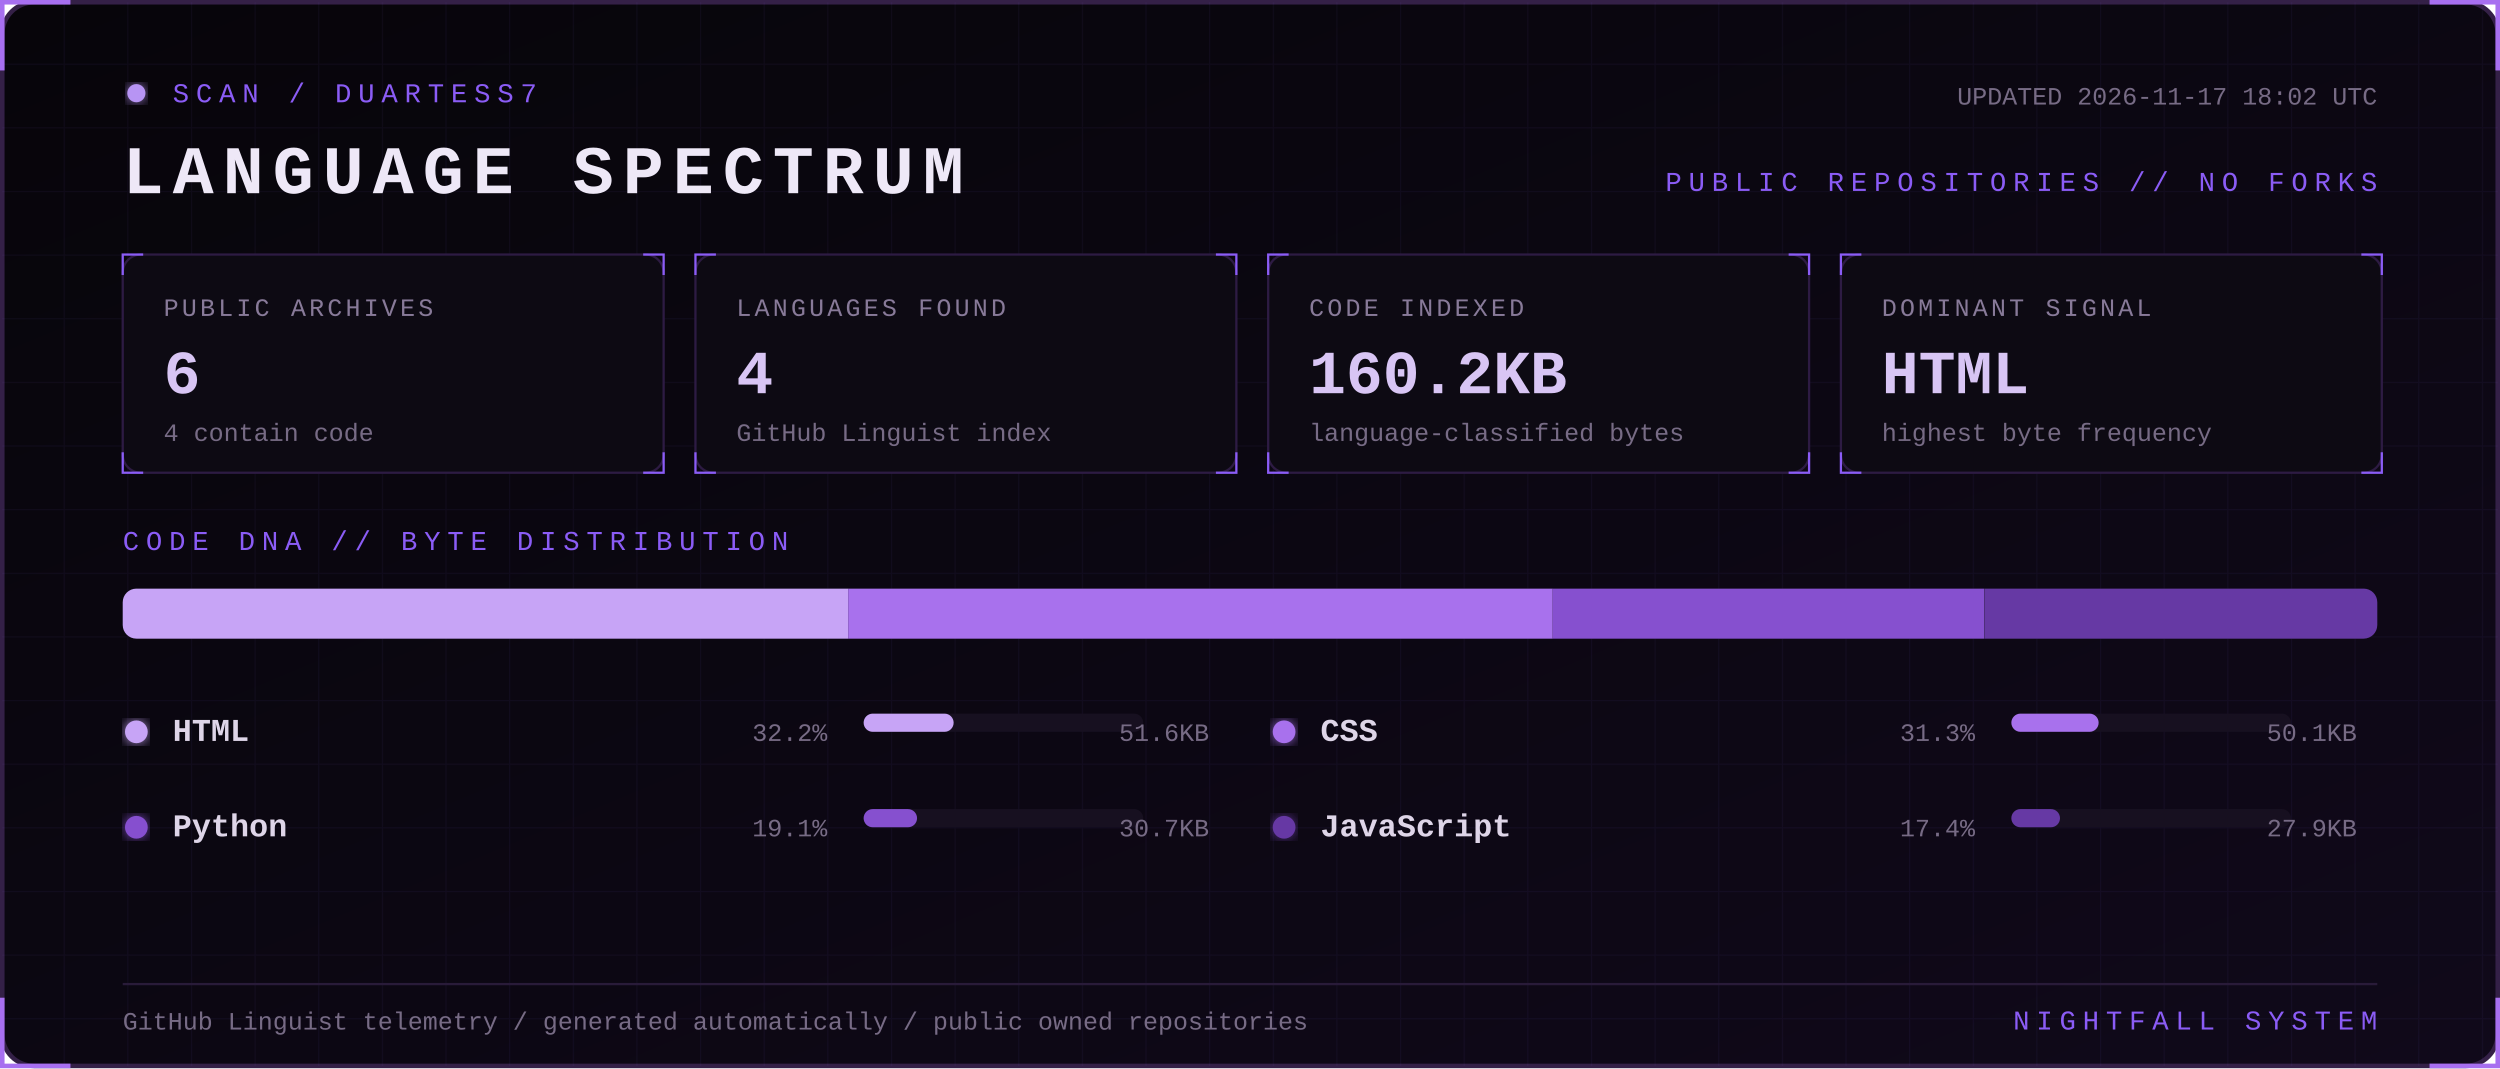
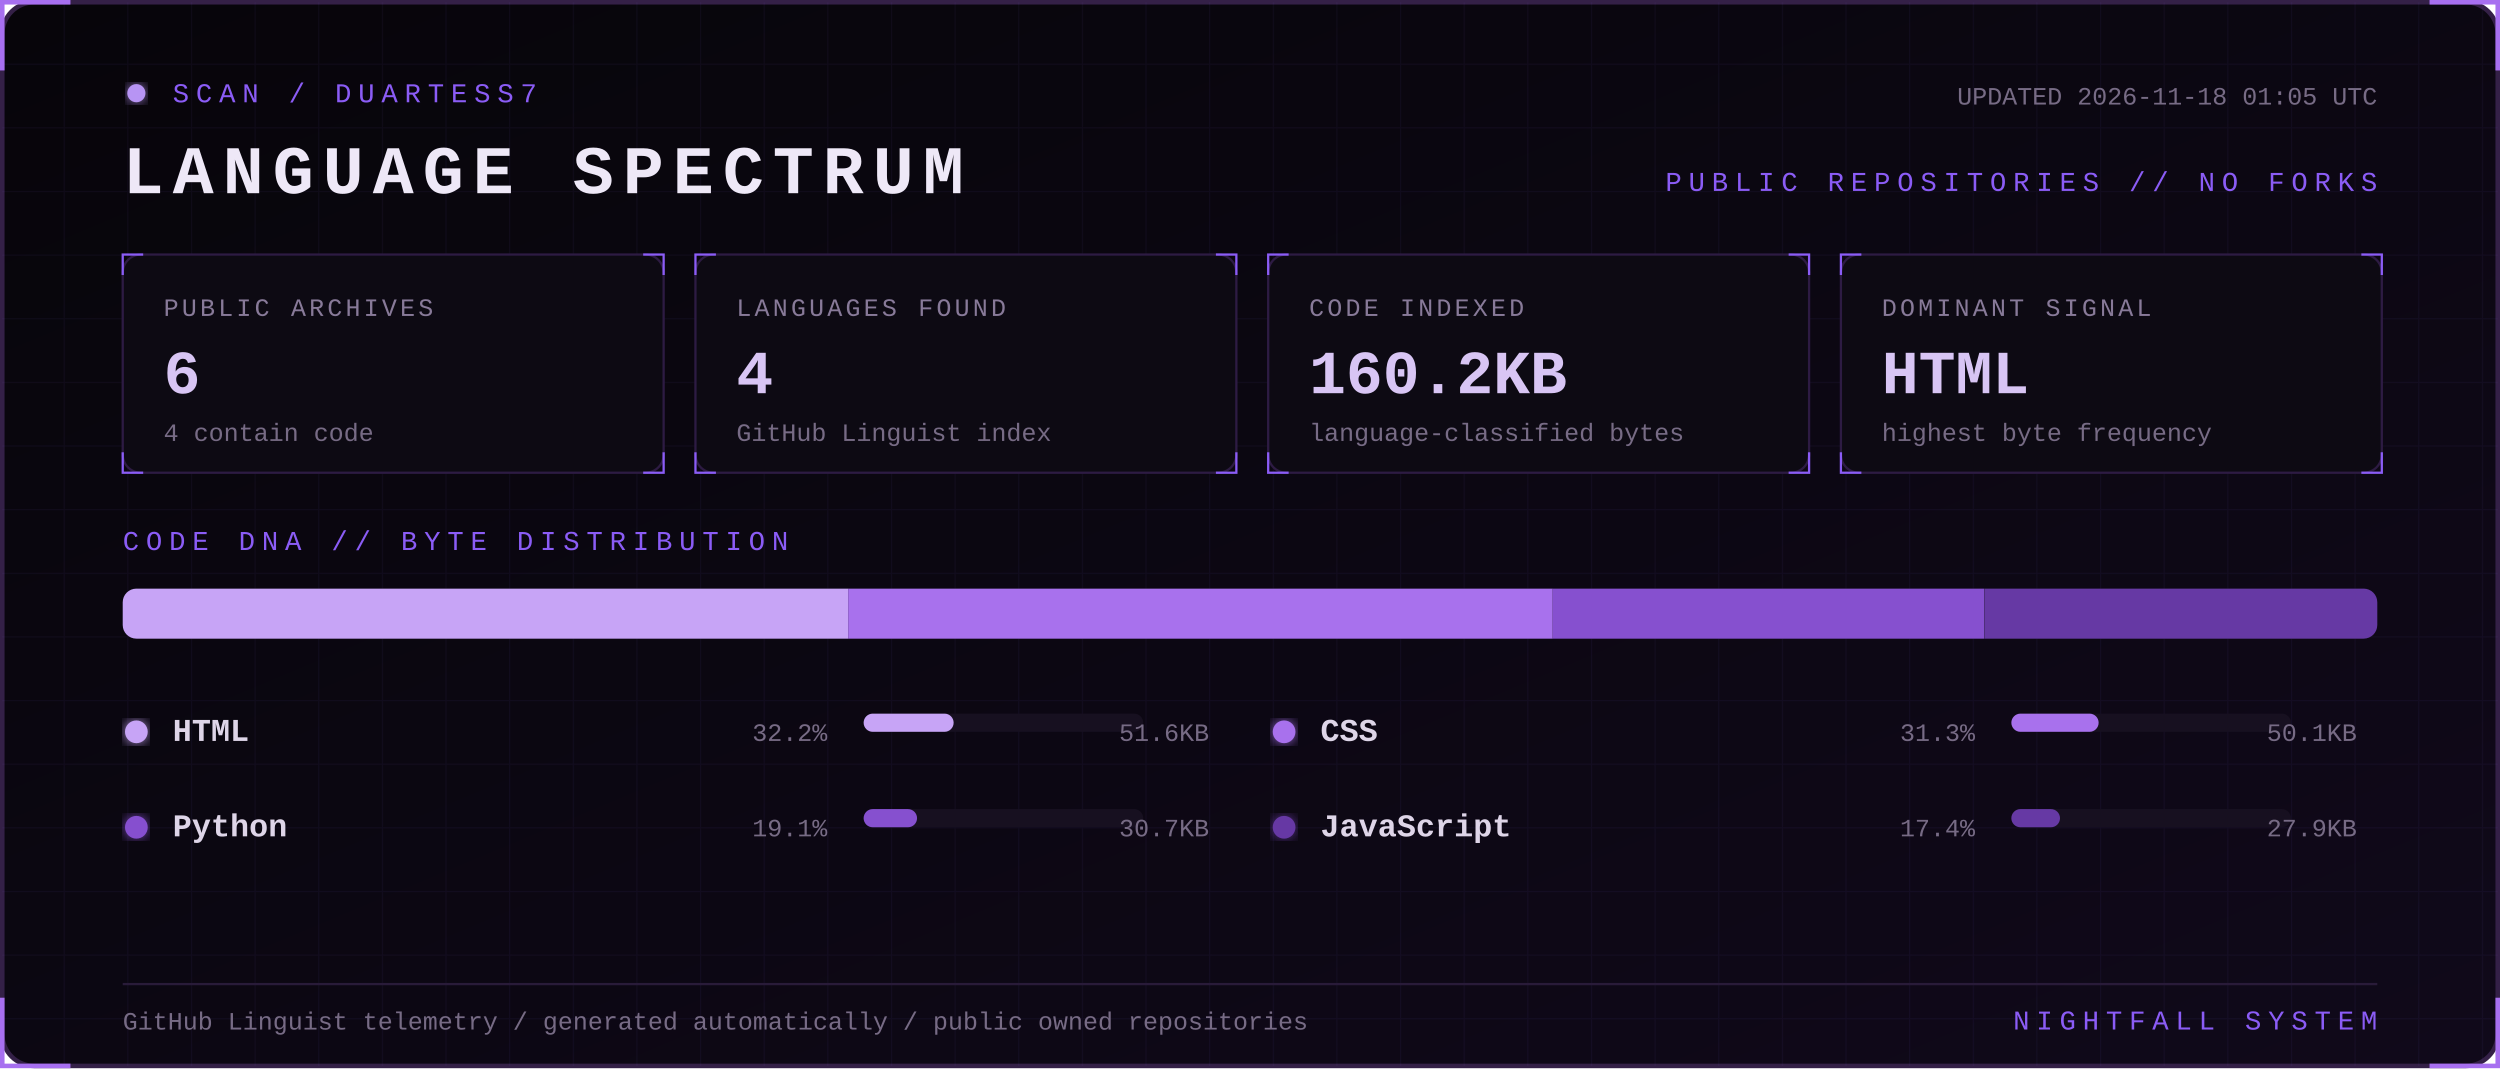
<svg xmlns="http://www.w3.org/2000/svg" width="1100" height="470" viewBox="0 0 1100 470" role="img" aria-labelledby="title desc">
  <defs>
    <linearGradient id="bg" x1="0" y1="0" x2="1" y2="1">
      <stop stop-color="#07050a" />
      <stop offset="1" stop-color="#10091a" />
    </linearGradient>
    <filter id="glow">
      <feGaussianBlur stdDeviation="3" result="b" />
      <feMerge>
        <feMergeNode in="b" />
        <feMergeNode in="SourceGraphic" />
      </feMerge>
    </filter>
    <pattern id="grid" width="28" height="28" patternUnits="userSpaceOnUse">
      <path d="M28 0H0V28" fill="none" stroke="#8b5cf6" stroke-opacity=".055" />
    </pattern>
    <style>
      text { font-family: Consolas, 'Courier New', monospace; }
      .kicker { fill:#8b5cf6; font-size:12px; letter-spacing:3px; }
      .title { fill:#eee8f7; font-size:30px; font-weight:700; letter-spacing:4px; }
      .label { fill:#887a99; font-size:11px; letter-spacing:1.4px; }
      .value { fill:#d8c5f4; font-size:27px; font-weight:700; }
      .detail,.pct { fill:#776b85; font-size:11px; }
      .lang { fill:#ded5e8; font-size:14px; font-weight:700; }
      .blink { animation:blink 1.6s step-end infinite; }
      @keyframes blink { 50% { opacity:.25 } }
    </style>
  </defs>
  <rect x="1" y="1" width="1098" height="468" rx="14" fill="url(#bg)" stroke="#342047" stroke-width="2" />
  <rect x="1" y="1" width="1098" height="468" rx="14" fill="url(#grid)" />
  <path d="M31 1H1v30 M1069 1h30v30 M1099 439v30h-30 M31 469H1v-30" stroke="#a76ff0" stroke-width="2" fill="none" />
  <g transform="translate(54 36)">
    <circle cx="6" cy="5" r="4" fill="#b794f4" filter="url(#glow)" class="blink" />
    <text x="22" y="9" class="kicker">SCAN / DUARTESS7</text>
    <text y="49" class="title">LANGUAGE SPECTRUM</text>
-     <text x="992" y="10" text-anchor="end" class="detail">UPDATED 2026-11-17 18:02 UTC</text>
+     <text x="992" y="10" text-anchor="end" class="detail">UPDATED 2026-11-18 01:05 UTC</text>
    <text x="992" y="48" text-anchor="end" class="kicker">PUBLIC REPOSITORIES // NO FORKS</text>
  </g>
  <g transform="translate(54 112)">
    <rect width="238" height="96" rx="8" fill="#0d0a13" stroke="#2d1b43" />
    <path d="M0 9V0h9 M229 0h9v9 M238 87v9h-9 M9 96H0v-9" stroke="#8b5cf6" fill="none" />
    <text x="18" y="27" class="label">PUBLIC ARCHIVES</text>
    <text x="18" y="61" class="value">6</text>
    <text x="18" y="82" class="detail">4 contain code</text>
  </g>
  <g transform="translate(306 112)">
    <rect width="238" height="96" rx="8" fill="#0d0a13" stroke="#2d1b43" />
    <path d="M0 9V0h9 M229 0h9v9 M238 87v9h-9 M9 96H0v-9" stroke="#8b5cf6" fill="none" />
    <text x="18" y="27" class="label">LANGUAGES FOUND</text>
    <text x="18" y="61" class="value">4</text>
    <text x="18" y="82" class="detail">GitHub Linguist index</text>
  </g>
  <g transform="translate(558 112)">
    <rect width="238" height="96" rx="8" fill="#0d0a13" stroke="#2d1b43" />
    <path d="M0 9V0h9 M229 0h9v9 M238 87v9h-9 M9 96H0v-9" stroke="#8b5cf6" fill="none" />
    <text x="18" y="27" class="label">CODE INDEXED</text>
    <text x="18" y="61" class="value">160.2KB</text>
    <text x="18" y="82" class="detail">language-classified bytes</text>
  </g>
  <g transform="translate(810 112)">
    <rect width="238" height="96" rx="8" fill="#0d0a13" stroke="#2d1b43" />
    <path d="M0 9V0h9 M229 0h9v9 M238 87v9h-9 M9 96H0v-9" stroke="#8b5cf6" fill="none" />
    <text x="18" y="27" class="label">DOMINANT SIGNAL</text>
    <text x="18" y="61" class="value">HTML</text>
    <text x="18" y="82" class="detail">highest byte frequency</text>
  </g>
  <text x="54" y="242" class="kicker">CODE DNA // BYTE DISTRIBUTION</text>
  <rect x="54" y="259" width="992" height="22" rx="6" fill="#171020" />
  <clipPath id="bar">
    <rect x="54" y="259" width="992" height="22" rx="6" />
  </clipPath>
  <g clip-path="url(#bar)">
    <rect x="54.0" y="259" width="319.2" height="22" fill="#c7a4f6" />
    <rect x="373.2" y="259" width="310.0" height="22" fill="#a871ed" />
    <rect x="683.2" y="259" width="189.9" height="22" fill="#8650cf" />
    <rect x="873.2" y="259" width="172.8" height="22" fill="#6639a4" />
  </g>
  <g transform="translate(54 326)">
    <circle cx="6" cy="-4" r="5" fill="#c7a4f6" filter="url(#glow)" />
    <text x="22" class="lang">HTML</text>
    <text x="310" text-anchor="end" class="pct">32.2%</text>
    <rect x="326" y="-12" width="123" height="8" rx="4" fill="#171020" />
    <rect x="326" y="-12" width="39.6" height="8" rx="4" fill="#c7a4f6" />
    <text x="478" text-anchor="end" class="detail">51.6KB</text>
  </g>
  <g transform="translate(559 326)">
    <circle cx="6" cy="-4" r="5" fill="#a871ed" filter="url(#glow)" />
    <text x="22" class="lang">CSS</text>
    <text x="310" text-anchor="end" class="pct">31.3%</text>
    <rect x="326" y="-12" width="123" height="8" rx="4" fill="#171020" />
    <rect x="326" y="-12" width="38.4" height="8" rx="4" fill="#a871ed" />
    <text x="478" text-anchor="end" class="detail">50.1KB</text>
  </g>
  <g transform="translate(54 368)">
    <circle cx="6" cy="-4" r="5" fill="#8650cf" filter="url(#glow)" />
    <text x="22" class="lang">Python</text>
    <text x="310" text-anchor="end" class="pct">19.1%</text>
    <rect x="326" y="-12" width="123" height="8" rx="4" fill="#171020" />
    <rect x="326" y="-12" width="23.5" height="8" rx="4" fill="#8650cf" />
    <text x="478" text-anchor="end" class="detail">30.7KB</text>
  </g>
  <g transform="translate(559 368)">
    <circle cx="6" cy="-4" r="5" fill="#6639a4" filter="url(#glow)" />
    <text x="22" class="lang">JavaScript</text>
    <text x="310" text-anchor="end" class="pct">17.4%</text>
    <rect x="326" y="-12" width="123" height="8" rx="4" fill="#171020" />
    <rect x="326" y="-12" width="21.4" height="8" rx="4" fill="#6639a4" />
    <text x="478" text-anchor="end" class="detail">27.9KB</text>
  </g>
  <path d="M54 433H1046" stroke="#291b39" />
  <text x="54" y="453" class="detail">GitHub Linguist telemetry / generated automatically / public owned repositories</text>
  <text x="1046" y="453" text-anchor="end" class="kicker">NIGHTFALL SYSTEM</text>
</svg>
